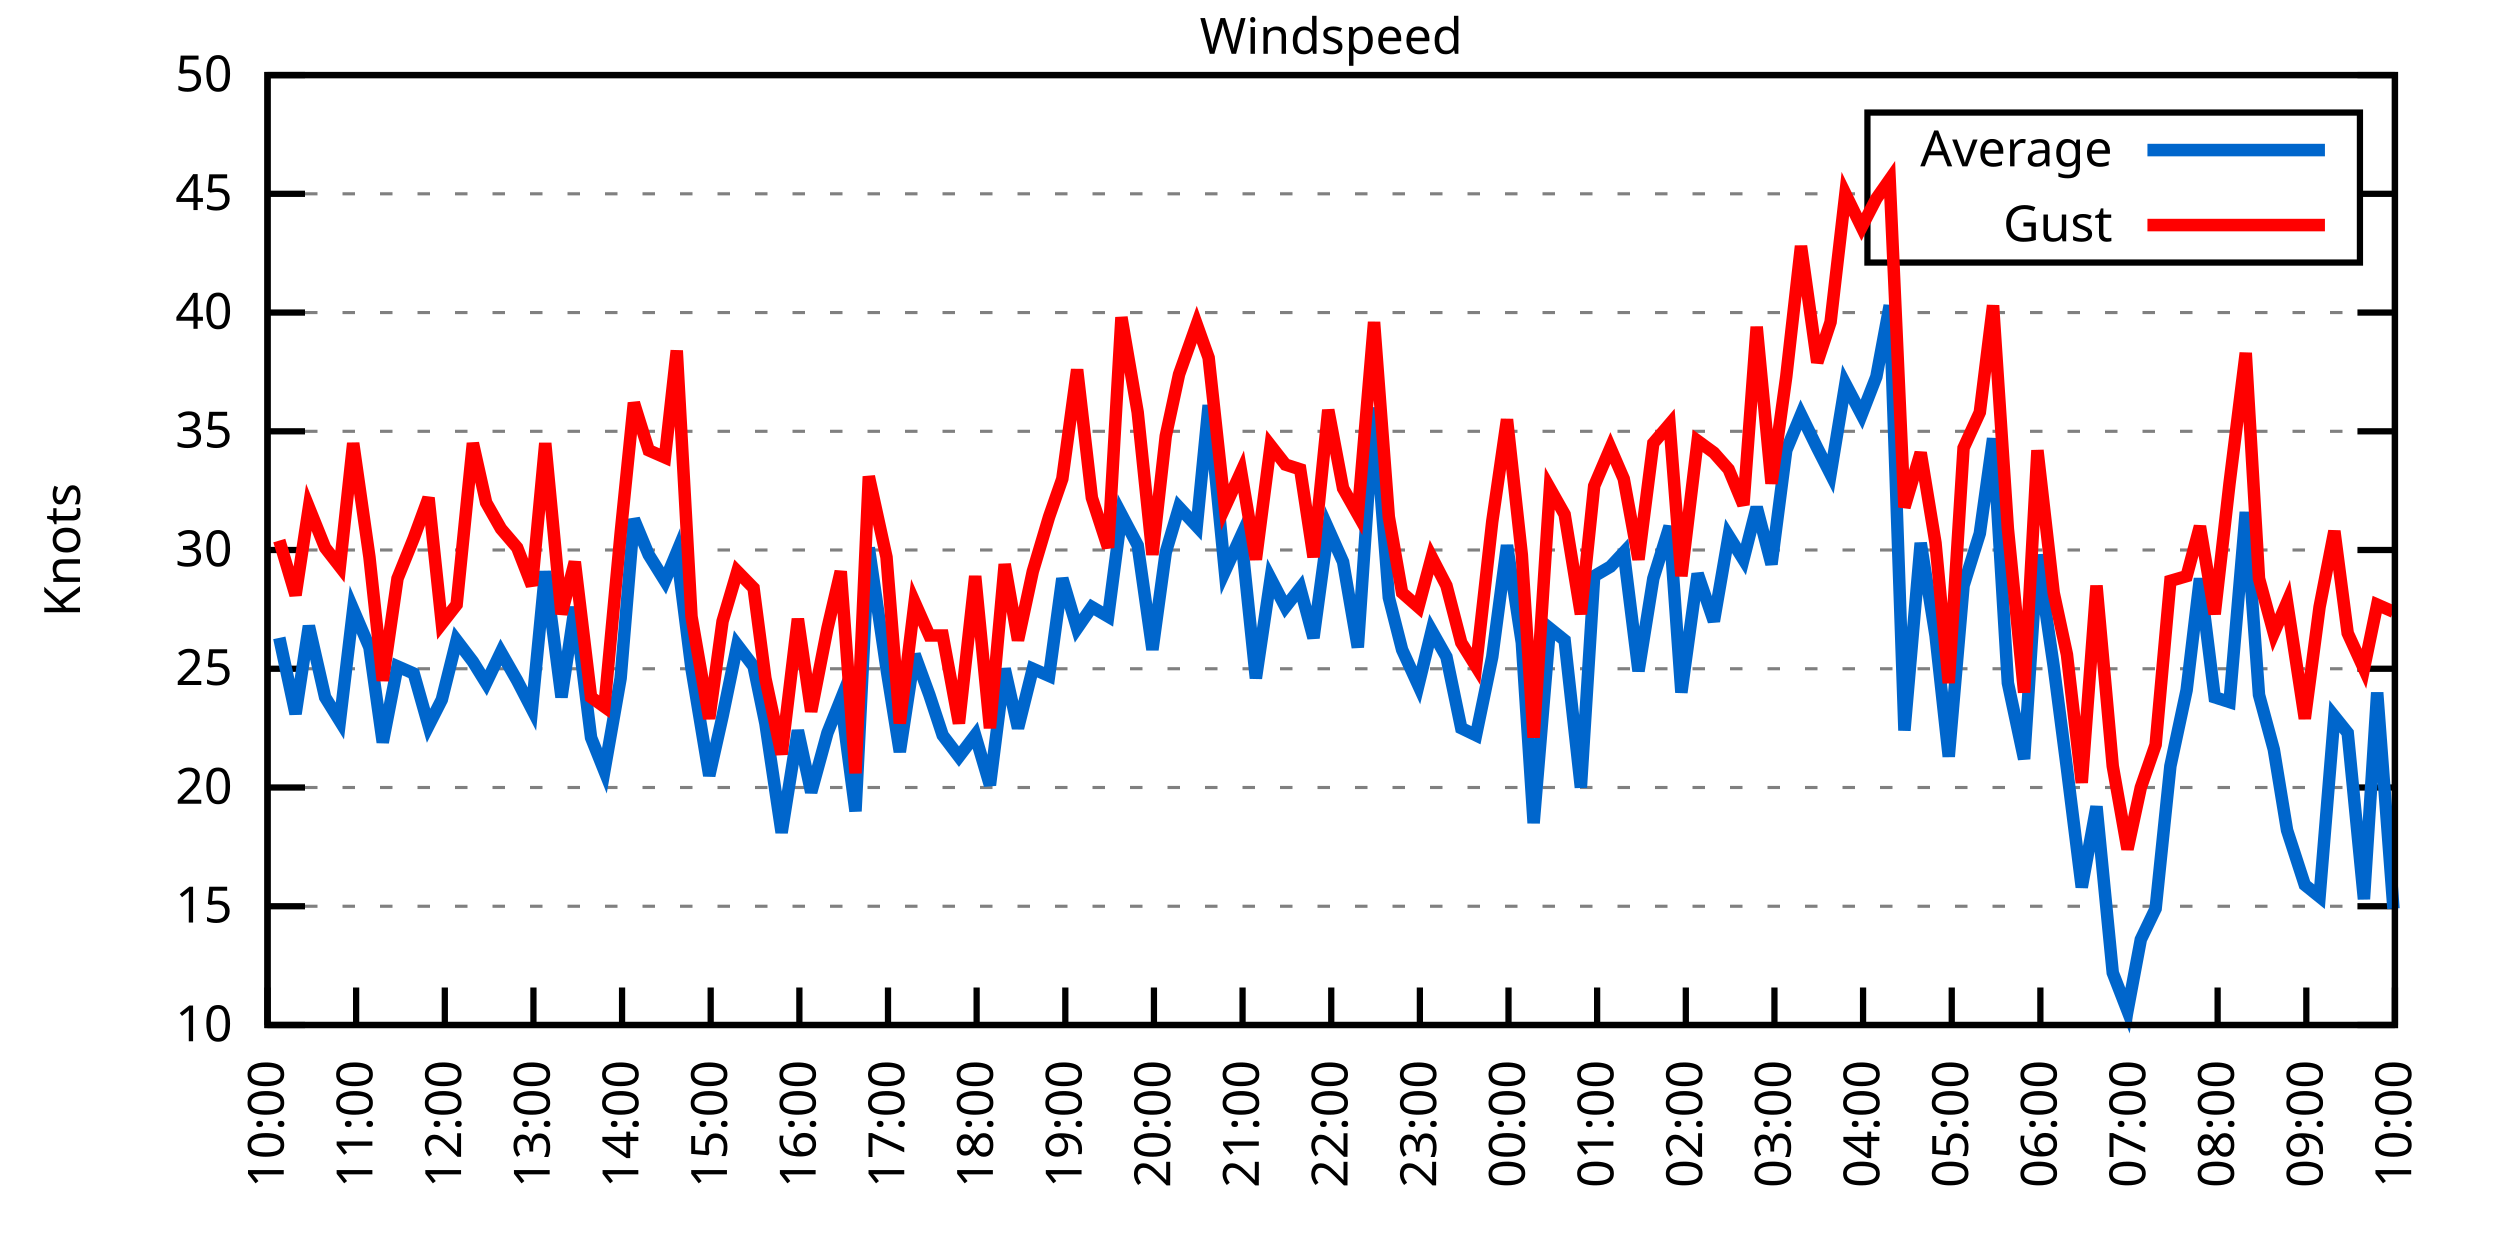
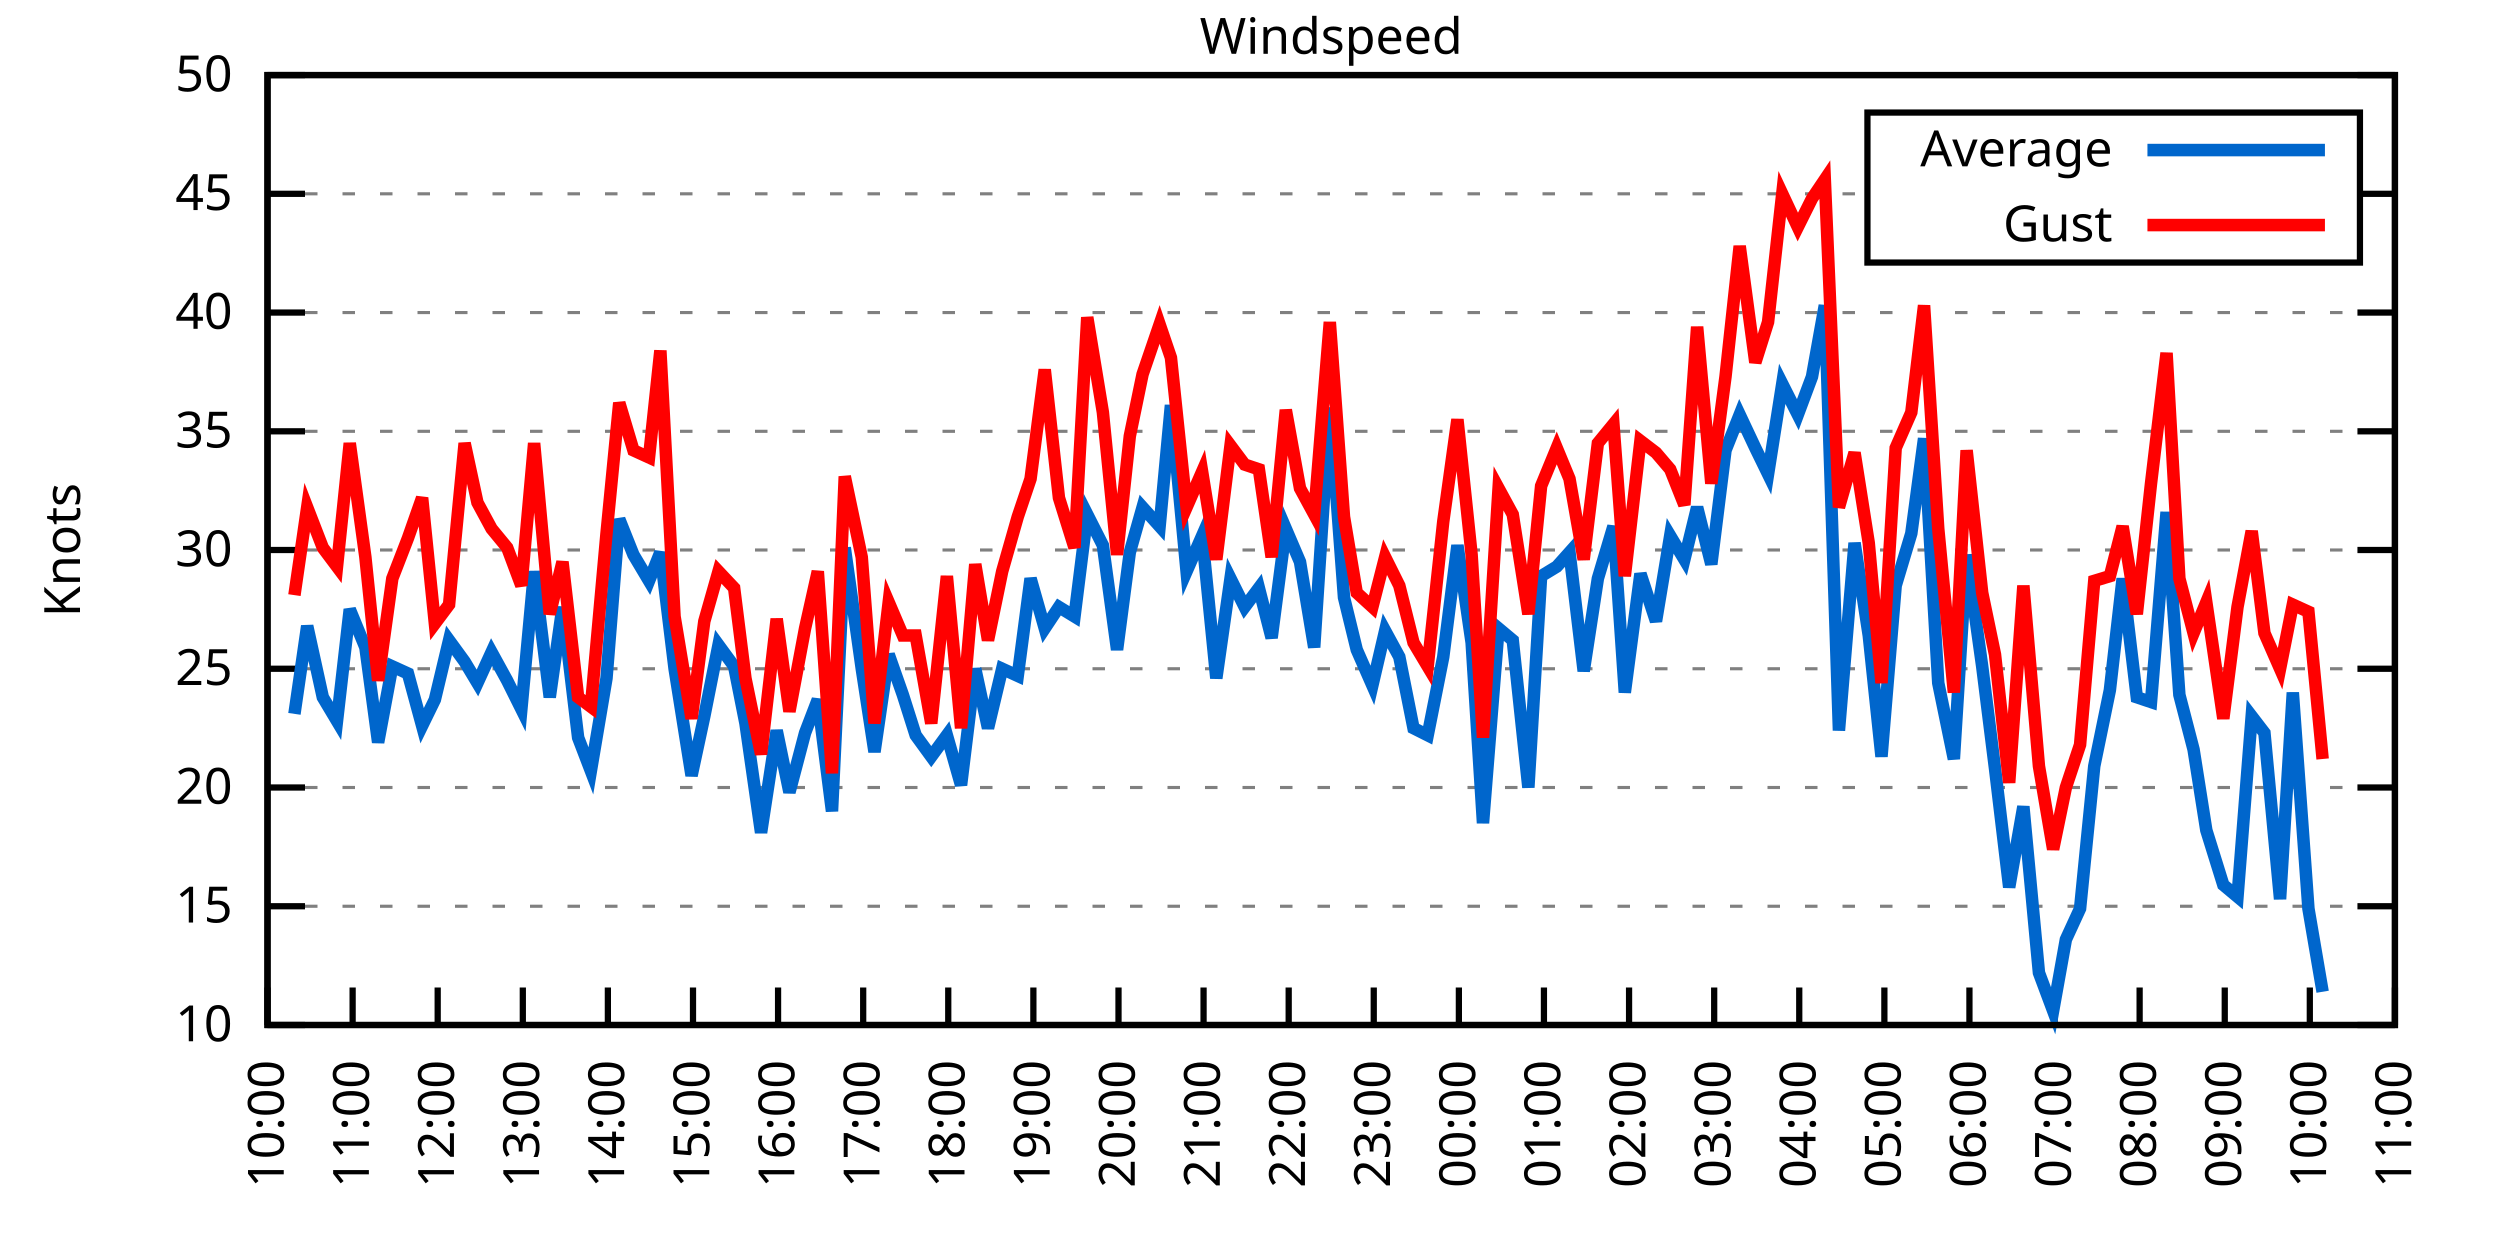
<svg xmlns="http://www.w3.org/2000/svg" xmlns:xlink="http://www.w3.org/1999/xlink" width="400" height="200" viewBox="0 0 400 200">
  <g id="gnuplot_canvas">
    <rect x="0" y="0" width="400" height="200" fill="none" />
    <defs>
      <circle id="gpDot" r="0.5" stroke-width="0.5" stroke="currentColor" />
      <path id="gpPt0" stroke-width="0.333" stroke="currentColor" d="M-1,0 h2 M0,-1 v2" />
      <path id="gpPt1" stroke-width="0.333" stroke="currentColor" d="M-1,-1 L1,1 M1,-1 L-1,1" />
      <path id="gpPt2" stroke-width="0.333" stroke="currentColor" d="M-1,0 L1,0 M0,-1 L0,1 M-1,-1 L1,1 M-1,1 L1,-1" />
      <rect id="gpPt3" stroke-width="0.333" stroke="currentColor" x="-1" y="-1" width="2" height="2" />
      <rect id="gpPt4" stroke-width="0.333" stroke="currentColor" fill="currentColor" x="-1" y="-1" width="2" height="2" />
      <circle id="gpPt5" stroke-width="0.333" stroke="currentColor" cx="0" cy="0" r="1" />
      <use xlink:href="#gpPt5" id="gpPt6" fill="currentColor" stroke="none" />
      <path id="gpPt7" stroke-width="0.333" stroke="currentColor" d="M0,-1.33 L-1.33,0.67 L1.33,0.67 z" />
      <use xlink:href="#gpPt7" id="gpPt8" fill="currentColor" stroke="none" />
      <use xlink:href="#gpPt7" id="gpPt9" stroke="currentColor" transform="rotate(180)" />
      <use xlink:href="#gpPt9" id="gpPt10" fill="currentColor" stroke="none" />
      <use xlink:href="#gpPt3" id="gpPt11" stroke="currentColor" transform="rotate(45)" />
      <use xlink:href="#gpPt11" id="gpPt12" fill="currentColor" stroke="none" />
      <path id="gpPt13" stroke-width="0.333" stroke="currentColor" d="M0,1.330 L1.265,0.411 L0.782,-1.067 L-0.782,-1.076 L-1.265,0.411 z" />
      <use xlink:href="#gpPt13" id="gpPt14" fill="currentColor" stroke="none" />
      <filter id="textbox" filterUnits="objectBoundingBox" x="0" y="0" height="1" width="1">
        <feFlood flood-color="white" flood-opacity="1" result="bgnd" />
        <feComposite in="SourceGraphic" in2="bgnd" operator="atop" />
      </filter>
      <filter id="greybox" filterUnits="objectBoundingBox" x="0" y="0" height="1" width="1">
        <feFlood flood-color="lightgrey" flood-opacity="1" result="grey" />
        <feComposite in="SourceGraphic" in2="grey" operator="atop" />
      </filter>
    </defs>
    <g fill="none" color="white" stroke="currentColor" stroke-width="1.00" stroke-linecap="butt" stroke-linejoin="miter">
</g>
    <g fill="none" color="black" stroke="currentColor" stroke-width="1.00" stroke-linecap="butt" stroke-linejoin="miter">
      <g stroke="none" shape-rendering="crispEdges">
        <polygon fill="rgb(255, 255, 255)" points="42.80,164.00 383.18,164.00 383.18,12.02 42.80,12.02 " />
      </g>
    </g>
    <g fill="none" color="black" stroke="currentColor" stroke-width="1.00" stroke-linecap="butt" stroke-linejoin="miter">
</g>
    <g fill="none" color="black" stroke="black" stroke-width="0.50" stroke-linecap="butt" stroke-linejoin="miter">
</g>
    <g fill="none" color="gray" stroke="currentColor" stroke-width="0.50" stroke-linecap="butt" stroke-linejoin="miter">
      <path stroke="gray" stroke-dasharray="2,4" class="gridline" d="M42.80,164.00 L383.19,164.00  " />
    </g>
    <g fill="none" color="gray" stroke="gray" stroke-width="1.00" stroke-linecap="butt" stroke-linejoin="miter">
</g>
    <g fill="none" color="black" stroke="currentColor" stroke-width="1.00" stroke-linecap="butt" stroke-linejoin="miter">
      <path stroke="black" d="M42.80,164.00 L48.80,164.00 M383.19,164.00 L377.19,164.00  " />
      <g transform="translate(37.20,166.60)" stroke="none" fill="black" font-family="Sans" font-size="8.00" text-anchor="end">
        <text>
          <tspan font-family="Sans"> 10</tspan>
        </text>
      </g>
    </g>
    <g fill="none" color="black" stroke="currentColor" stroke-width="1.00" stroke-linecap="butt" stroke-linejoin="miter">
</g>
    <g fill="none" color="black" stroke="black" stroke-width="0.50" stroke-linecap="butt" stroke-linejoin="miter">
</g>
    <g fill="none" color="gray" stroke="currentColor" stroke-width="0.50" stroke-linecap="butt" stroke-linejoin="miter">
      <path stroke="gray" stroke-dasharray="2,4" class="gridline" d="M42.80,145.00 L383.19,145.00  " />
    </g>
    <g fill="none" color="gray" stroke="gray" stroke-width="1.00" stroke-linecap="butt" stroke-linejoin="miter">
</g>
    <g fill="none" color="black" stroke="currentColor" stroke-width="1.00" stroke-linecap="butt" stroke-linejoin="miter">
      <path stroke="black" d="M42.80,145.00 L48.80,145.00 M383.19,145.00 L377.19,145.00  " />
      <g transform="translate(37.20,147.60)" stroke="none" fill="black" font-family="Sans" font-size="8.00" text-anchor="end">
        <text>
          <tspan font-family="Sans"> 15</tspan>
        </text>
      </g>
    </g>
    <g fill="none" color="black" stroke="currentColor" stroke-width="1.00" stroke-linecap="butt" stroke-linejoin="miter">
</g>
    <g fill="none" color="black" stroke="black" stroke-width="0.50" stroke-linecap="butt" stroke-linejoin="miter">
</g>
    <g fill="none" color="gray" stroke="currentColor" stroke-width="0.50" stroke-linecap="butt" stroke-linejoin="miter">
      <path stroke="gray" stroke-dasharray="2,4" class="gridline" d="M42.80,126.00 L383.19,126.00  " />
    </g>
    <g fill="none" color="gray" stroke="gray" stroke-width="1.00" stroke-linecap="butt" stroke-linejoin="miter">
</g>
    <g fill="none" color="black" stroke="currentColor" stroke-width="1.00" stroke-linecap="butt" stroke-linejoin="miter">
      <path stroke="black" d="M42.80,126.00 L48.80,126.00 M383.19,126.00 L377.19,126.00  " />
      <g transform="translate(37.20,128.60)" stroke="none" fill="black" font-family="Sans" font-size="8.00" text-anchor="end">
        <text>
          <tspan font-family="Sans"> 20</tspan>
        </text>
      </g>
    </g>
    <g fill="none" color="black" stroke="currentColor" stroke-width="1.00" stroke-linecap="butt" stroke-linejoin="miter">
</g>
    <g fill="none" color="black" stroke="black" stroke-width="0.50" stroke-linecap="butt" stroke-linejoin="miter">
</g>
    <g fill="none" color="gray" stroke="currentColor" stroke-width="0.50" stroke-linecap="butt" stroke-linejoin="miter">
      <path stroke="gray" stroke-dasharray="2,4" class="gridline" d="M42.80,107.00 L383.19,107.00  " />
    </g>
    <g fill="none" color="gray" stroke="gray" stroke-width="1.00" stroke-linecap="butt" stroke-linejoin="miter">
</g>
    <g fill="none" color="black" stroke="currentColor" stroke-width="1.00" stroke-linecap="butt" stroke-linejoin="miter">
      <path stroke="black" d="M42.80,107.00 L48.80,107.00 M383.19,107.00 L377.19,107.00  " />
      <g transform="translate(37.20,109.60)" stroke="none" fill="black" font-family="Sans" font-size="8.00" text-anchor="end">
        <text>
          <tspan font-family="Sans"> 25</tspan>
        </text>
      </g>
    </g>
    <g fill="none" color="black" stroke="currentColor" stroke-width="1.00" stroke-linecap="butt" stroke-linejoin="miter">
</g>
    <g fill="none" color="black" stroke="black" stroke-width="0.50" stroke-linecap="butt" stroke-linejoin="miter">
</g>
    <g fill="none" color="gray" stroke="currentColor" stroke-width="0.50" stroke-linecap="butt" stroke-linejoin="miter">
      <path stroke="gray" stroke-dasharray="2,4" class="gridline" d="M42.80,88.00 L383.19,88.00  " />
    </g>
    <g fill="none" color="gray" stroke="gray" stroke-width="1.00" stroke-linecap="butt" stroke-linejoin="miter">
</g>
    <g fill="none" color="black" stroke="currentColor" stroke-width="1.00" stroke-linecap="butt" stroke-linejoin="miter">
      <path stroke="black" d="M42.80,88.00 L48.80,88.00 M383.19,88.00 L377.19,88.00  " />
      <g transform="translate(37.20,90.60)" stroke="none" fill="black" font-family="Sans" font-size="8.00" text-anchor="end">
        <text>
          <tspan font-family="Sans"> 30</tspan>
        </text>
      </g>
    </g>
    <g fill="none" color="black" stroke="currentColor" stroke-width="1.00" stroke-linecap="butt" stroke-linejoin="miter">
</g>
    <g fill="none" color="black" stroke="black" stroke-width="0.50" stroke-linecap="butt" stroke-linejoin="miter">
</g>
    <g fill="none" color="gray" stroke="currentColor" stroke-width="0.50" stroke-linecap="butt" stroke-linejoin="miter">
      <path stroke="gray" stroke-dasharray="2,4" class="gridline" d="M42.80,69.01 L383.19,69.01  " />
    </g>
    <g fill="none" color="gray" stroke="gray" stroke-width="1.00" stroke-linecap="butt" stroke-linejoin="miter">
</g>
    <g fill="none" color="black" stroke="currentColor" stroke-width="1.00" stroke-linecap="butt" stroke-linejoin="miter">
      <path stroke="black" d="M42.80,69.01 L48.80,69.01 M383.19,69.01 L377.19,69.01  " />
      <g transform="translate(37.20,71.61)" stroke="none" fill="black" font-family="Sans" font-size="8.00" text-anchor="end">
        <text>
          <tspan font-family="Sans"> 35</tspan>
        </text>
      </g>
    </g>
    <g fill="none" color="black" stroke="currentColor" stroke-width="1.00" stroke-linecap="butt" stroke-linejoin="miter">
</g>
    <g fill="none" color="black" stroke="black" stroke-width="0.50" stroke-linecap="butt" stroke-linejoin="miter">
</g>
    <g fill="none" color="gray" stroke="currentColor" stroke-width="0.50" stroke-linecap="butt" stroke-linejoin="miter">
      <path stroke="gray" stroke-dasharray="2,4" class="gridline" d="M42.80,50.01 L383.19,50.01  " />
    </g>
    <g fill="none" color="gray" stroke="gray" stroke-width="1.00" stroke-linecap="butt" stroke-linejoin="miter">
</g>
    <g fill="none" color="black" stroke="currentColor" stroke-width="1.00" stroke-linecap="butt" stroke-linejoin="miter">
      <path stroke="black" d="M42.80,50.01 L48.80,50.01 M383.19,50.01 L377.19,50.01  " />
      <g transform="translate(37.20,52.61)" stroke="none" fill="black" font-family="Sans" font-size="8.00" text-anchor="end">
        <text>
          <tspan font-family="Sans"> 40</tspan>
        </text>
      </g>
    </g>
    <g fill="none" color="black" stroke="currentColor" stroke-width="1.00" stroke-linecap="butt" stroke-linejoin="miter">
</g>
    <g fill="none" color="black" stroke="black" stroke-width="0.50" stroke-linecap="butt" stroke-linejoin="miter">
</g>
    <g fill="none" color="gray" stroke="currentColor" stroke-width="0.50" stroke-linecap="butt" stroke-linejoin="miter">
      <path stroke="gray" stroke-dasharray="2,4" class="gridline" d="M42.80,31.01 L298.79,31.01 M377.59,31.01 L383.19,31.01  " />
    </g>
    <g fill="none" color="gray" stroke="gray" stroke-width="1.00" stroke-linecap="butt" stroke-linejoin="miter">
</g>
    <g fill="none" color="black" stroke="currentColor" stroke-width="1.00" stroke-linecap="butt" stroke-linejoin="miter">
      <path stroke="black" d="M42.80,31.01 L48.80,31.01 M383.19,31.01 L377.19,31.01  " />
      <g transform="translate(37.20,33.61)" stroke="none" fill="black" font-family="Sans" font-size="8.00" text-anchor="end">
        <text>
          <tspan font-family="Sans"> 45</tspan>
        </text>
      </g>
    </g>
    <g fill="none" color="black" stroke="currentColor" stroke-width="1.00" stroke-linecap="butt" stroke-linejoin="miter">
</g>
    <g fill="none" color="black" stroke="black" stroke-width="0.50" stroke-linecap="butt" stroke-linejoin="miter">
</g>
    <g fill="none" color="gray" stroke="currentColor" stroke-width="0.50" stroke-linecap="butt" stroke-linejoin="miter">
      <path stroke="gray" stroke-dasharray="2,4" class="gridline" d="M42.80,12.01 L383.19,12.01  " />
    </g>
    <g fill="none" color="gray" stroke="gray" stroke-width="1.00" stroke-linecap="butt" stroke-linejoin="miter">
</g>
    <g fill="none" color="black" stroke="currentColor" stroke-width="1.00" stroke-linecap="butt" stroke-linejoin="miter">
      <path stroke="black" d="M42.80,12.01 L48.80,12.01 M383.19,12.01 L377.19,12.01  " />
      <g transform="translate(37.20,14.61)" stroke="none" fill="black" font-family="Sans" font-size="8.00" text-anchor="end">
        <text>
          <tspan font-family="Sans"> 50</tspan>
        </text>
      </g>
    </g>
    <g fill="none" color="black" stroke="currentColor" stroke-width="1.00" stroke-linecap="butt" stroke-linejoin="miter">
      <path stroke="black" d="M42.80,164.00 L42.80,158.00  " />
      <g transform="translate(45.40,169.60) rotate(270.00)" stroke="none" fill="black" font-family="Sans" font-size="8.00" text-anchor="end">
        <text>
          <tspan font-family="Sans">10:00</tspan>
        </text>
      </g>
    </g>
    <g fill="none" color="black" stroke="currentColor" stroke-width="1.00" stroke-linecap="butt" stroke-linejoin="miter">
-       <path stroke="black" d="M56.98,164.00 L56.98,158.00  " />
-       <g transform="translate(59.58,169.60) rotate(270.00)" stroke="none" fill="black" font-family="Sans" font-size="8.00" text-anchor="end">
+       <path stroke="black" d="M56.42,164.00 L56.42,158.00  " />
+       <g transform="translate(59.02,169.60) rotate(270.00)" stroke="none" fill="black" font-family="Sans" font-size="8.00" text-anchor="end">
        <text>
          <tspan font-family="Sans">11:00</tspan>
        </text>
      </g>
    </g>
    <g fill="none" color="black" stroke="currentColor" stroke-width="1.00" stroke-linecap="butt" stroke-linejoin="miter">
-       <path stroke="black" d="M71.17,164.00 L71.17,158.00  " />
-       <g transform="translate(73.77,169.60) rotate(270.00)" stroke="none" fill="black" font-family="Sans" font-size="8.00" text-anchor="end">
+       <path stroke="black" d="M70.03,164.00 L70.03,158.00  " />
+       <g transform="translate(72.63,169.60) rotate(270.00)" stroke="none" fill="black" font-family="Sans" font-size="8.00" text-anchor="end">
        <text>
          <tspan font-family="Sans">12:00</tspan>
        </text>
      </g>
    </g>
    <g fill="none" color="black" stroke="currentColor" stroke-width="1.00" stroke-linecap="butt" stroke-linejoin="miter">
-       <path stroke="black" d="M85.35,164.00 L85.35,158.00  " />
-       <g transform="translate(87.95,169.60) rotate(270.00)" stroke="none" fill="black" font-family="Sans" font-size="8.00" text-anchor="end">
+       <path stroke="black" d="M83.65,164.00 L83.65,158.00  " />
+       <g transform="translate(86.25,169.60) rotate(270.00)" stroke="none" fill="black" font-family="Sans" font-size="8.00" text-anchor="end">
        <text>
          <tspan font-family="Sans">13:00</tspan>
        </text>
      </g>
    </g>
    <g fill="none" color="black" stroke="currentColor" stroke-width="1.00" stroke-linecap="butt" stroke-linejoin="miter">
-       <path stroke="black" d="M99.53,164.00 L99.53,158.00  " />
-       <g transform="translate(102.13,169.60) rotate(270.00)" stroke="none" fill="black" font-family="Sans" font-size="8.00" text-anchor="end">
+       <path stroke="black" d="M97.26,164.00 L97.26,158.00  " />
+       <g transform="translate(99.86,169.60) rotate(270.00)" stroke="none" fill="black" font-family="Sans" font-size="8.00" text-anchor="end">
        <text>
          <tspan font-family="Sans">14:00</tspan>
        </text>
      </g>
    </g>
    <g fill="none" color="black" stroke="currentColor" stroke-width="1.00" stroke-linecap="butt" stroke-linejoin="miter">
-       <path stroke="black" d="M113.71,164.00 L113.71,158.00  " />
-       <g transform="translate(116.31,169.60) rotate(270.00)" stroke="none" fill="black" font-family="Sans" font-size="8.00" text-anchor="end">
+       <path stroke="black" d="M110.88,164.00 L110.88,158.00  " />
+       <g transform="translate(113.48,169.60) rotate(270.00)" stroke="none" fill="black" font-family="Sans" font-size="8.00" text-anchor="end">
        <text>
          <tspan font-family="Sans">15:00</tspan>
        </text>
      </g>
    </g>
    <g fill="none" color="black" stroke="currentColor" stroke-width="1.00" stroke-linecap="butt" stroke-linejoin="miter">
-       <path stroke="black" d="M127.90,164.00 L127.90,158.00  " />
-       <g transform="translate(130.50,169.60) rotate(270.00)" stroke="none" fill="black" font-family="Sans" font-size="8.00" text-anchor="end">
+       <path stroke="black" d="M124.49,164.00 L124.49,158.00  " />
+       <g transform="translate(127.09,169.60) rotate(270.00)" stroke="none" fill="black" font-family="Sans" font-size="8.00" text-anchor="end">
        <text>
          <tspan font-family="Sans">16:00</tspan>
        </text>
      </g>
    </g>
    <g fill="none" color="black" stroke="currentColor" stroke-width="1.00" stroke-linecap="butt" stroke-linejoin="miter">
-       <path stroke="black" d="M142.08,164.00 L142.08,158.00  " />
-       <g transform="translate(144.68,169.60) rotate(270.00)" stroke="none" fill="black" font-family="Sans" font-size="8.00" text-anchor="end">
+       <path stroke="black" d="M138.11,164.00 L138.11,158.00  " />
+       <g transform="translate(140.71,169.60) rotate(270.00)" stroke="none" fill="black" font-family="Sans" font-size="8.00" text-anchor="end">
        <text>
          <tspan font-family="Sans">17:00</tspan>
        </text>
      </g>
    </g>
    <g fill="none" color="black" stroke="currentColor" stroke-width="1.00" stroke-linecap="butt" stroke-linejoin="miter">
-       <path stroke="black" d="M156.26,164.00 L156.26,158.00  " />
-       <g transform="translate(158.86,169.60) rotate(270.00)" stroke="none" fill="black" font-family="Sans" font-size="8.00" text-anchor="end">
+       <path stroke="black" d="M151.72,164.00 L151.72,158.00  " />
+       <g transform="translate(154.32,169.60) rotate(270.00)" stroke="none" fill="black" font-family="Sans" font-size="8.00" text-anchor="end">
        <text>
          <tspan font-family="Sans">18:00</tspan>
        </text>
      </g>
    </g>
    <g fill="none" color="black" stroke="currentColor" stroke-width="1.00" stroke-linecap="butt" stroke-linejoin="miter">
-       <path stroke="black" d="M170.45,164.00 L170.45,158.00  " />
-       <g transform="translate(173.05,169.60) rotate(270.00)" stroke="none" fill="black" font-family="Sans" font-size="8.00" text-anchor="end">
+       <path stroke="black" d="M165.34,164.00 L165.34,158.00  " />
+       <g transform="translate(167.94,169.60) rotate(270.00)" stroke="none" fill="black" font-family="Sans" font-size="8.00" text-anchor="end">
        <text>
          <tspan font-family="Sans">19:00</tspan>
        </text>
      </g>
    </g>
    <g fill="none" color="black" stroke="currentColor" stroke-width="1.00" stroke-linecap="butt" stroke-linejoin="miter">
-       <path stroke="black" d="M184.63,164.00 L184.63,158.00  " />
-       <g transform="translate(187.23,169.60) rotate(270.00)" stroke="none" fill="black" font-family="Sans" font-size="8.00" text-anchor="end">
+       <path stroke="black" d="M178.96,164.00 L178.96,158.00  " />
+       <g transform="translate(181.56,169.60) rotate(270.00)" stroke="none" fill="black" font-family="Sans" font-size="8.00" text-anchor="end">
        <text>
          <tspan font-family="Sans">20:00</tspan>
        </text>
      </g>
    </g>
    <g fill="none" color="black" stroke="currentColor" stroke-width="1.00" stroke-linecap="butt" stroke-linejoin="miter">
-       <path stroke="black" d="M198.81,164.00 L198.81,158.00  " />
-       <g transform="translate(201.41,169.60) rotate(270.00)" stroke="none" fill="black" font-family="Sans" font-size="8.00" text-anchor="end">
+       <path stroke="black" d="M192.57,164.00 L192.57,158.00  " />
+       <g transform="translate(195.17,169.60) rotate(270.00)" stroke="none" fill="black" font-family="Sans" font-size="8.00" text-anchor="end">
        <text>
          <tspan font-family="Sans">21:00</tspan>
        </text>
      </g>
    </g>
    <g fill="none" color="black" stroke="currentColor" stroke-width="1.00" stroke-linecap="butt" stroke-linejoin="miter">
-       <path stroke="black" d="M213.00,164.00 L213.00,158.00  " />
-       <g transform="translate(215.60,169.60) rotate(270.00)" stroke="none" fill="black" font-family="Sans" font-size="8.00" text-anchor="end">
+       <path stroke="black" d="M206.19,164.00 L206.19,158.00  " />
+       <g transform="translate(208.79,169.60) rotate(270.00)" stroke="none" fill="black" font-family="Sans" font-size="8.00" text-anchor="end">
        <text>
          <tspan font-family="Sans">22:00</tspan>
        </text>
      </g>
    </g>
    <g fill="none" color="black" stroke="currentColor" stroke-width="1.00" stroke-linecap="butt" stroke-linejoin="miter">
-       <path stroke="black" d="M227.18,164.00 L227.18,158.00  " />
-       <g transform="translate(229.78,169.60) rotate(270.00)" stroke="none" fill="black" font-family="Sans" font-size="8.00" text-anchor="end">
+       <path stroke="black" d="M219.80,164.00 L219.80,158.00  " />
+       <g transform="translate(222.40,169.60) rotate(270.00)" stroke="none" fill="black" font-family="Sans" font-size="8.00" text-anchor="end">
        <text>
          <tspan font-family="Sans">23:00</tspan>
        </text>
      </g>
    </g>
    <g fill="none" color="black" stroke="currentColor" stroke-width="1.00" stroke-linecap="butt" stroke-linejoin="miter">
-       <path stroke="black" d="M241.36,164.00 L241.36,158.00  " />
-       <g transform="translate(243.96,169.60) rotate(270.00)" stroke="none" fill="black" font-family="Sans" font-size="8.00" text-anchor="end">
+       <path stroke="black" d="M233.42,164.00 L233.42,158.00  " />
+       <g transform="translate(236.02,169.60) rotate(270.00)" stroke="none" fill="black" font-family="Sans" font-size="8.00" text-anchor="end">
        <text>
          <tspan font-family="Sans">00:00</tspan>
        </text>
      </g>
    </g>
    <g fill="none" color="black" stroke="currentColor" stroke-width="1.00" stroke-linecap="butt" stroke-linejoin="miter">
-       <path stroke="black" d="M255.54,164.00 L255.54,158.00  " />
-       <g transform="translate(258.14,169.60) rotate(270.00)" stroke="none" fill="black" font-family="Sans" font-size="8.00" text-anchor="end">
+       <path stroke="black" d="M247.03,164.00 L247.03,158.00  " />
+       <g transform="translate(249.63,169.60) rotate(270.00)" stroke="none" fill="black" font-family="Sans" font-size="8.00" text-anchor="end">
        <text>
          <tspan font-family="Sans">01:00</tspan>
        </text>
      </g>
    </g>
    <g fill="none" color="black" stroke="currentColor" stroke-width="1.00" stroke-linecap="butt" stroke-linejoin="miter">
-       <path stroke="black" d="M269.73,164.00 L269.73,158.00  " />
-       <g transform="translate(272.33,169.60) rotate(270.00)" stroke="none" fill="black" font-family="Sans" font-size="8.00" text-anchor="end">
+       <path stroke="black" d="M260.65,164.00 L260.65,158.00  " />
+       <g transform="translate(263.25,169.60) rotate(270.00)" stroke="none" fill="black" font-family="Sans" font-size="8.00" text-anchor="end">
        <text>
          <tspan font-family="Sans">02:00</tspan>
        </text>
      </g>
    </g>
    <g fill="none" color="black" stroke="currentColor" stroke-width="1.00" stroke-linecap="butt" stroke-linejoin="miter">
-       <path stroke="black" d="M283.91,164.00 L283.91,158.00  " />
-       <g transform="translate(286.51,169.60) rotate(270.00)" stroke="none" fill="black" font-family="Sans" font-size="8.00" text-anchor="end">
+       <path stroke="black" d="M274.27,164.00 L274.27,158.00  " />
+       <g transform="translate(276.87,169.60) rotate(270.00)" stroke="none" fill="black" font-family="Sans" font-size="8.00" text-anchor="end">
        <text>
          <tspan font-family="Sans">03:00</tspan>
        </text>
      </g>
    </g>
    <g fill="none" color="black" stroke="currentColor" stroke-width="1.00" stroke-linecap="butt" stroke-linejoin="miter">
-       <path stroke="black" d="M298.09,164.00 L298.09,158.00  " />
-       <g transform="translate(300.69,169.60) rotate(270.00)" stroke="none" fill="black" font-family="Sans" font-size="8.00" text-anchor="end">
+       <path stroke="black" d="M287.88,164.00 L287.88,158.00  " />
+       <g transform="translate(290.48,169.60) rotate(270.00)" stroke="none" fill="black" font-family="Sans" font-size="8.00" text-anchor="end">
        <text>
          <tspan font-family="Sans">04:00</tspan>
        </text>
      </g>
    </g>
    <g fill="none" color="black" stroke="currentColor" stroke-width="1.00" stroke-linecap="butt" stroke-linejoin="miter">
-       <path stroke="black" d="M312.28,164.00 L312.28,158.00  " />
-       <g transform="translate(314.88,169.60) rotate(270.00)" stroke="none" fill="black" font-family="Sans" font-size="8.00" text-anchor="end">
+       <path stroke="black" d="M301.50,164.00 L301.50,158.00  " />
+       <g transform="translate(304.10,169.60) rotate(270.00)" stroke="none" fill="black" font-family="Sans" font-size="8.00" text-anchor="end">
        <text>
          <tspan font-family="Sans">05:00</tspan>
        </text>
      </g>
    </g>
    <g fill="none" color="black" stroke="currentColor" stroke-width="1.00" stroke-linecap="butt" stroke-linejoin="miter">
-       <path stroke="black" d="M326.46,164.00 L326.46,158.00  " />
-       <g transform="translate(329.06,169.60) rotate(270.00)" stroke="none" fill="black" font-family="Sans" font-size="8.00" text-anchor="end">
+       <path stroke="black" d="M315.11,164.00 L315.11,158.00  " />
+       <g transform="translate(317.71,169.60) rotate(270.00)" stroke="none" fill="black" font-family="Sans" font-size="8.00" text-anchor="end">
        <text>
          <tspan font-family="Sans">06:00</tspan>
        </text>
      </g>
    </g>
    <g fill="none" color="black" stroke="currentColor" stroke-width="1.00" stroke-linecap="butt" stroke-linejoin="miter">
-       <path stroke="black" d="M340.64,164.00 L340.64,158.00  " />
-       <g transform="translate(343.24,169.60) rotate(270.00)" stroke="none" fill="black" font-family="Sans" font-size="8.00" text-anchor="end">
+       <path stroke="black" d="M328.73,164.00 L328.73,158.00  " />
+       <g transform="translate(331.33,169.60) rotate(270.00)" stroke="none" fill="black" font-family="Sans" font-size="8.00" text-anchor="end">
        <text>
          <tspan font-family="Sans">07:00</tspan>
        </text>
      </g>
    </g>
    <g fill="none" color="black" stroke="currentColor" stroke-width="1.00" stroke-linecap="butt" stroke-linejoin="miter">
-       <path stroke="black" d="M354.82,164.00 L354.82,158.00  " />
-       <g transform="translate(357.42,169.60) rotate(270.00)" stroke="none" fill="black" font-family="Sans" font-size="8.00" text-anchor="end">
+       <path stroke="black" d="M342.34,164.00 L342.34,158.00  " />
+       <g transform="translate(344.94,169.60) rotate(270.00)" stroke="none" fill="black" font-family="Sans" font-size="8.00" text-anchor="end">
        <text>
          <tspan font-family="Sans">08:00</tspan>
        </text>
      </g>
    </g>
    <g fill="none" color="black" stroke="currentColor" stroke-width="1.00" stroke-linecap="butt" stroke-linejoin="miter">
-       <path stroke="black" d="M369.01,164.00 L369.01,158.00  " />
-       <g transform="translate(371.61,169.60) rotate(270.00)" stroke="none" fill="black" font-family="Sans" font-size="8.00" text-anchor="end">
+       <path stroke="black" d="M355.96,164.00 L355.96,158.00  " />
+       <g transform="translate(358.56,169.60) rotate(270.00)" stroke="none" fill="black" font-family="Sans" font-size="8.00" text-anchor="end">
        <text>
          <tspan font-family="Sans">09:00</tspan>
+         </text>
+       </g>
+     </g>
+     <g fill="none" color="black" stroke="currentColor" stroke-width="1.00" stroke-linecap="butt" stroke-linejoin="miter">
+       <path stroke="black" d="M369.57,164.00 L369.57,158.00  " />
+       <g transform="translate(372.17,169.60) rotate(270.00)" stroke="none" fill="black" font-family="Sans" font-size="8.00" text-anchor="end">
+         <text>
+           <tspan font-family="Sans">10:00</tspan>
        </text>
      </g>
    </g>
    <g fill="none" color="black" stroke="currentColor" stroke-width="1.00" stroke-linecap="butt" stroke-linejoin="miter">
      <path stroke="black" d="M383.19,164.00 L383.19,158.00  " />
      <g transform="translate(385.79,169.60) rotate(270.00)" stroke="none" fill="black" font-family="Sans" font-size="8.00" text-anchor="end">
        <text>
-           <tspan font-family="Sans">10:00</tspan>
+           <tspan font-family="Sans">11:00</tspan>
        </text>
      </g>
    </g>
    <g fill="none" color="black" stroke="currentColor" stroke-width="1.00" stroke-linecap="butt" stroke-linejoin="miter">
</g>
    <g fill="none" color="black" stroke="currentColor" stroke-width="1.00" stroke-linecap="butt" stroke-linejoin="miter">
      <path stroke="black" d="M42.80,12.01 L42.80,164.00 L383.19,164.00 L383.19,12.01 L42.80,12.01 Z  " />
    </g>
    <g fill="none" color="black" stroke="currentColor" stroke-width="1.00" stroke-linecap="butt" stroke-linejoin="miter">
</g>
    <g fill="none" color="black" stroke="currentColor" stroke-width="1.00" stroke-linecap="butt" stroke-linejoin="miter">
      <path stroke="black" d="M298.79,42.01 L298.79,18.01 L377.59,18.01 L377.59,42.01 L298.79,42.01 Z  " />
    </g>
    <g id="Windspeed_plot_1">
      <g fill="none" color="white" stroke="black" stroke-width="2.00" stroke-linecap="butt" stroke-linejoin="miter">
</g>
      <g fill="none" color="black" stroke="currentColor" stroke-width="2.00" stroke-linecap="butt" stroke-linejoin="miter">
        <g transform="translate(337.99,26.61)" stroke="none" fill="black" font-family="Sans" font-size="8.00" text-anchor="end">
          <text>
            <tspan font-family="Sans">Average</tspan>
          </text>
        </g>
      </g>
      <g fill="none" color="black" stroke="currentColor" stroke-width="2.00" stroke-linecap="butt" stroke-linejoin="miter">
-         <path stroke="rgb(  0, 102, 204)" d="M343.59,24.01 L371.99,24.01 M44.69,102.06 L47.29,114.22 L49.42,100.16 L52.02,111.56 L54.38,115.36 L56.51,97.50   L59.11,103.58 L61.24,118.78 L63.60,106.62 L66.20,107.76 L68.57,116.12 L70.69,111.94 L73.06,102.44 L75.66,105.86   L77.78,109.28 L80.15,104.34 L82.75,108.90 L85.11,113.46 L87.24,91.42 L89.84,111.56 L91.97,97.12 L94.57,118.02   L96.70,123.34 L99.30,108.52 L101.42,83.07 L103.79,88.76 L106.39,92.94 L108.28,88.38 L110.64,107.00 L113.48,124.10   L115.61,114.60 L117.97,103.20 L120.57,106.62 L122.46,115.74 L125.06,133.22 L127.66,116.88 L129.79,126.76 L132.39,117.26   L134.52,111.94 L136.88,129.80 L139.01,87.63 L141.84,107.00 L143.97,120.30 L146.34,104.72 L148.70,111.18 L150.83,117.64   L153.43,121.06 L156.03,117.64 L158.39,125.62 L160.75,107.00 L162.88,116.50 L165.25,107.00 L167.85,108.14 L169.97,92.56   L172.34,100.54 L174.70,97.12 L177.30,98.64 L179.43,82.31 L182.03,87.25 L184.39,103.96 L186.52,88.38 L188.65,81.17   L191.48,84.21 L193.38,64.83 L195.98,91.42 L198.58,85.73 L200.94,108.52 L203.30,92.56 L205.67,97.12 L208.03,94.08   L210.16,102.06 L212.52,84.59 L214.89,89.90 L217.25,103.58 L219.85,65.21 L222.21,95.60 L224.34,103.96 L226.94,109.66   L229.07,100.92 L231.43,105.10 L233.80,116.50 L236.16,117.64 L238.76,105.10 L241.12,87.25 L243.49,102.82 L245.38,131.70   L247.98,100.54 L250.34,102.44 L252.94,126.00 L255.07,92.18 L257.67,90.66 L259.80,88.38 L262.16,107.38 L264.53,92.56   L267.13,84.21 L269.02,110.80 L271.62,91.80 L274.22,99.40 L276.58,85.73 L278.95,89.52 L281.07,81.17 L283.44,90.28   L285.80,72.05 L288.16,66.35 L290.76,71.67 L292.89,75.85 L295.26,61.41 L297.86,66.35 L300.22,60.27 L302.35,48.87   L304.71,116.88 L307.31,86.87 L309.68,101.68 L311.80,121.06 L314.17,93.70 L316.77,85.35 L318.89,70.15 L321.26,109.28   L323.86,121.44 L325.99,88.76 L328.59,106.62 L330.71,122.96 L333.08,141.96 L335.44,129.04 L338.04,155.64 L340.40,161.72   L342.53,150.32 L344.90,145.38 L347.26,122.58 L349.86,110.42 L351.99,92.56 L354.35,111.56 L356.72,112.32 L359.32,81.93   L361.44,111.18 L363.81,119.92 L365.93,132.84 L368.77,141.58 L371.13,143.48 L373.50,114.60 L375.63,117.26 L378.23,143.86   L380.35,110.80 L382.95,145.38  " />
+         <path stroke="rgb(  0, 102, 204)" d="M343.59,24.01 L371.99,24.01 M47.11,114.22 L49.15,100.16 L51.65,111.56 L53.92,115.36 L55.96,97.50 L58.46,103.58   L60.50,118.78 L62.77,106.62 L65.27,107.76 L67.54,116.12 L69.58,111.94 L71.85,102.44 L74.34,105.86 L76.39,109.28   L78.65,104.34 L81.15,108.90 L83.42,113.46 L85.46,91.42 L87.96,111.56 L90.00,97.12 L92.50,118.02 L94.54,123.34   L97.04,108.52 L99.08,83.07 L101.35,88.76 L103.84,92.94 L105.66,88.38 L107.93,107.00 L110.65,124.10 L112.69,114.60   L114.96,103.20 L117.46,106.62 L119.27,115.74 L121.77,133.22 L124.27,116.88 L126.31,126.76 L128.81,117.26 L130.85,111.94   L133.12,129.80 L135.16,87.63 L137.88,107.00 L139.92,120.30 L142.19,104.72 L144.46,111.18 L146.51,117.64 L149.00,121.06   L151.50,117.64 L153.77,125.62 L156.04,107.00 L158.08,116.50 L160.35,107.00 L162.84,108.14 L164.89,92.56 L167.16,100.54   L169.43,97.12 L171.92,98.64 L173.96,82.31 L176.46,87.25 L178.73,103.96 L180.77,88.38 L182.81,81.17 L185.54,84.21   L187.35,64.83 L189.85,91.42 L192.34,85.73 L194.61,108.52 L196.88,92.56 L199.15,97.12 L201.42,94.08 L203.46,102.06   L205.73,84.59 L208.00,89.90 L210.27,103.58 L212.77,65.21 L215.04,95.60 L217.08,103.96 L219.58,109.66 L221.62,100.92   L223.89,105.10 L226.16,116.50 L228.43,117.64 L230.92,105.10 L233.19,87.25 L235.46,102.82 L237.28,131.70 L239.77,100.54   L242.04,102.44 L244.54,126.00 L246.58,92.18 L249.08,90.66 L251.12,88.38 L253.39,107.38 L255.66,92.56 L258.15,84.21   L259.97,110.80 L262.47,91.80 L264.96,99.40 L267.23,85.73 L269.50,89.52 L271.54,81.17 L273.81,90.28 L276.08,72.05   L278.35,66.35 L280.85,71.67 L282.89,75.85 L285.16,61.41 L287.65,66.35 L289.92,60.27 L291.97,48.87 L294.23,116.88   L296.73,86.87 L299.00,101.68 L301.04,121.06 L303.31,93.70 L305.81,85.35 L307.85,70.15 L310.12,109.28 L312.62,121.44   L314.66,88.76 L317.15,106.62 L319.20,122.96 L321.47,141.96 L323.74,129.04 L326.23,155.64 L328.50,161.72 L330.54,150.32   L332.81,145.38 L335.08,122.58 L337.58,110.42 L339.62,92.56 L341.89,111.56 L344.16,112.32 L346.65,81.93 L348.70,111.18   L350.97,119.92 L353.01,132.84 L355.73,141.58 L358.00,143.48 L360.27,114.60 L362.31,117.26 L364.81,143.86 L366.85,110.80   L369.35,145.38 L371.62,158.68  " />
      </g>
    </g>
    <g id="Windspeed_plot_2">
      <g fill="none" color="black" stroke="currentColor" stroke-width="2.00" stroke-linecap="butt" stroke-linejoin="miter">
        <g transform="translate(337.99,38.61)" stroke="none" fill="black" font-family="Sans" font-size="8.00" text-anchor="end">
          <text>
            <tspan font-family="Sans">Gust</tspan>
          </text>
        </g>
      </g>
      <g fill="none" color="black" stroke="currentColor" stroke-width="2.00" stroke-linecap="butt" stroke-linejoin="miter">
-         <path stroke="rgb(255,   0,   0)" d="M343.59,36.01 L371.99,36.01 M44.69,86.49 L47.29,95.22 L49.42,81.17 L52.02,87.63 L54.38,90.66 L56.51,70.91   L59.11,89.14 L61.24,108.90 L63.60,92.56 L66.20,86.11 L68.57,79.65 L70.69,99.78 L73.06,96.74 L75.66,70.91   L77.78,80.41 L80.15,84.59 L82.75,87.63 L85.11,93.70 L87.24,70.91 L89.84,98.26 L91.97,89.90 L94.57,111.56   L96.70,113.08 L99.30,85.35 L101.42,64.45 L103.79,72.05 L106.39,73.19 L108.28,56.09 L110.64,98.64 L113.48,114.98   L115.61,99.40 L117.97,91.42 L120.57,94.08 L122.46,108.52 L125.06,120.68 L127.66,99.02 L129.79,113.84 L132.39,100.54   L134.52,91.42 L136.88,123.72 L139.01,76.23 L141.84,89.14 L143.97,115.74 L146.34,96.36 L148.70,101.68 L150.83,101.68   L153.43,115.74 L156.03,92.18 L158.39,116.50 L160.75,90.28 L162.88,102.44 L165.25,91.42 L167.85,82.69 L169.97,76.61   L172.34,59.13 L174.70,79.65 L177.30,87.63 L179.43,50.77 L182.03,65.97 L184.39,88.76 L186.52,69.77 L188.65,59.89   L191.48,51.91 L193.38,57.23 L195.98,81.17 L198.58,75.47 L200.94,89.52 L203.30,71.29 L205.67,74.33 L208.03,75.09   L210.16,89.14 L212.52,65.59 L214.89,78.13 L217.25,82.31 L219.85,51.53 L222.21,82.69 L224.34,94.84 L226.94,97.12   L229.07,89.14 L231.43,93.70 L233.80,102.82 L236.16,106.62 L238.76,83.45 L241.12,67.11 L243.49,88.76 L245.38,118.02   L247.98,78.13 L250.34,82.31 L252.94,98.26 L255.07,77.75 L257.67,71.67 L259.80,76.61 L262.16,89.52 L264.53,70.91   L267.13,67.87 L269.02,92.18 L271.62,70.53 L274.22,72.43 L276.58,75.09 L278.95,80.79 L281.07,52.29 L283.44,77.37   L285.80,60.27 L288.16,39.37 L290.76,57.99 L292.89,51.53 L295.26,31.01 L297.86,36.33 L300.22,31.77 L302.35,28.73   L304.71,81.17 L307.31,72.43 L309.68,86.87 L311.80,109.28 L314.17,71.67 L316.77,65.97 L318.89,48.87 L321.26,84.59   L323.86,110.80 L325.99,72.05 L328.59,94.84 L330.71,104.72 L333.08,125.24 L335.44,93.70 L338.04,122.58 L340.40,135.88   L342.53,126.00 L344.90,119.16 L347.26,92.94 L349.86,92.18 L351.99,84.21 L354.35,98.26 L356.72,77.37 L359.32,56.47   L361.44,92.56 L363.81,101.30 L365.93,96.36 L368.77,114.98 L371.13,97.12 L373.50,84.97 L375.63,101.30 L378.23,107.00   L380.35,96.74 L382.95,97.88  " />
+         <path stroke="rgb(255,   0,   0)" d="M343.59,36.01 L371.99,36.01 M47.11,95.22 L49.15,81.17 L51.65,87.63 L53.92,90.66 L55.96,70.91 L58.46,89.14   L60.50,108.90 L62.77,92.56 L65.27,86.11 L67.54,79.65 L69.58,99.78 L71.85,96.74 L74.34,70.91 L76.39,80.41   L78.65,84.59 L81.15,87.63 L83.42,93.70 L85.46,70.91 L87.96,98.26 L90.00,89.90 L92.50,111.56 L94.54,113.08   L97.04,85.35 L99.08,64.45 L101.35,72.05 L103.84,73.19 L105.66,56.09 L107.93,98.64 L110.65,114.98 L112.69,99.40   L114.96,91.42 L117.46,94.08 L119.27,108.52 L121.77,120.68 L124.27,99.02 L126.31,113.84 L128.81,100.54 L130.85,91.42   L133.12,123.72 L135.16,76.23 L137.88,89.14 L139.92,115.74 L142.19,96.36 L144.46,101.68 L146.51,101.68 L149.00,115.74   L151.50,92.18 L153.77,116.50 L156.04,90.28 L158.08,102.44 L160.35,91.42 L162.84,82.69 L164.89,76.61 L167.16,59.13   L169.43,79.65 L171.92,87.63 L173.96,50.77 L176.46,65.97 L178.73,88.76 L180.77,69.77 L182.81,59.89 L185.54,51.91   L187.35,57.23 L189.85,81.17 L192.34,75.47 L194.61,89.52 L196.88,71.29 L199.15,74.33 L201.42,75.09 L203.46,89.14   L205.73,65.59 L208.00,78.13 L210.27,82.31 L212.77,51.53 L215.04,82.69 L217.08,94.84 L219.58,97.12 L221.62,89.14   L223.89,93.70 L226.16,102.82 L228.43,106.62 L230.92,83.45 L233.19,67.11 L235.46,88.76 L237.28,118.02 L239.77,78.13   L242.04,82.31 L244.54,98.26 L246.58,77.75 L249.08,71.67 L251.12,76.61 L253.39,89.52 L255.66,70.91 L258.15,67.87   L259.97,92.18 L262.47,70.53 L264.96,72.43 L267.23,75.09 L269.50,80.79 L271.54,52.29 L273.81,77.37 L276.08,60.27   L278.35,39.37 L280.85,57.99 L282.89,51.53 L285.16,31.01 L287.65,36.33 L289.92,31.77 L291.97,28.73 L294.23,81.17   L296.73,72.43 L299.00,86.87 L301.04,109.28 L303.31,71.67 L305.81,65.97 L307.85,48.87 L310.12,84.59 L312.62,110.80   L314.66,72.05 L317.15,94.84 L319.20,104.72 L321.47,125.24 L323.74,93.70 L326.23,122.58 L328.50,135.88 L330.54,126.00   L332.81,119.16 L335.08,92.94 L337.58,92.18 L339.62,84.21 L341.89,98.26 L344.16,77.37 L346.65,56.47 L348.70,92.56   L350.97,101.30 L353.01,96.36 L355.73,114.98 L358.00,97.12 L360.27,84.97 L362.31,101.30 L364.81,107.00 L366.85,96.74   L369.35,97.88 L371.62,121.44  " />
      </g>
    </g>
    <g fill="none" color="black" stroke="currentColor" stroke-width="2.00" stroke-linecap="butt" stroke-linejoin="miter">
</g>
    <g fill="none" color="black" stroke="black" stroke-width="1.00" stroke-linecap="butt" stroke-linejoin="miter">
</g>
    <g fill="none" color="black" stroke="currentColor" stroke-width="1.00" stroke-linecap="butt" stroke-linejoin="miter">
      <path stroke="black" d="M42.80,12.01 L42.80,164.00 L383.19,164.00 L383.19,12.01 L42.80,12.01 Z  " />
      <g transform="translate(12.80,88.01) rotate(270.00)" stroke="none" fill="black" font-family="Sans" font-size="8.00" text-anchor="middle">
        <text>
          <tspan font-family="Sans">Knots</tspan>
        </text>
      </g>
    </g>
    <g fill="none" color="black" stroke="currentColor" stroke-width="1.00" stroke-linecap="butt" stroke-linejoin="miter">
</g>
    <g fill="none" color="black" stroke="currentColor" stroke-width="1.00" stroke-linecap="butt" stroke-linejoin="miter">
      <g transform="translate(212.99,8.61)" stroke="none" fill="black" font-family="Sans" font-size="8.00" text-anchor="middle">
        <text>
          <tspan font-family="Sans">Windspeed</tspan>
        </text>
      </g>
    </g>
    <g fill="none" color="black" stroke="currentColor" stroke-width="1.00" stroke-linecap="butt" stroke-linejoin="miter">
</g>
  </g>
</svg>
